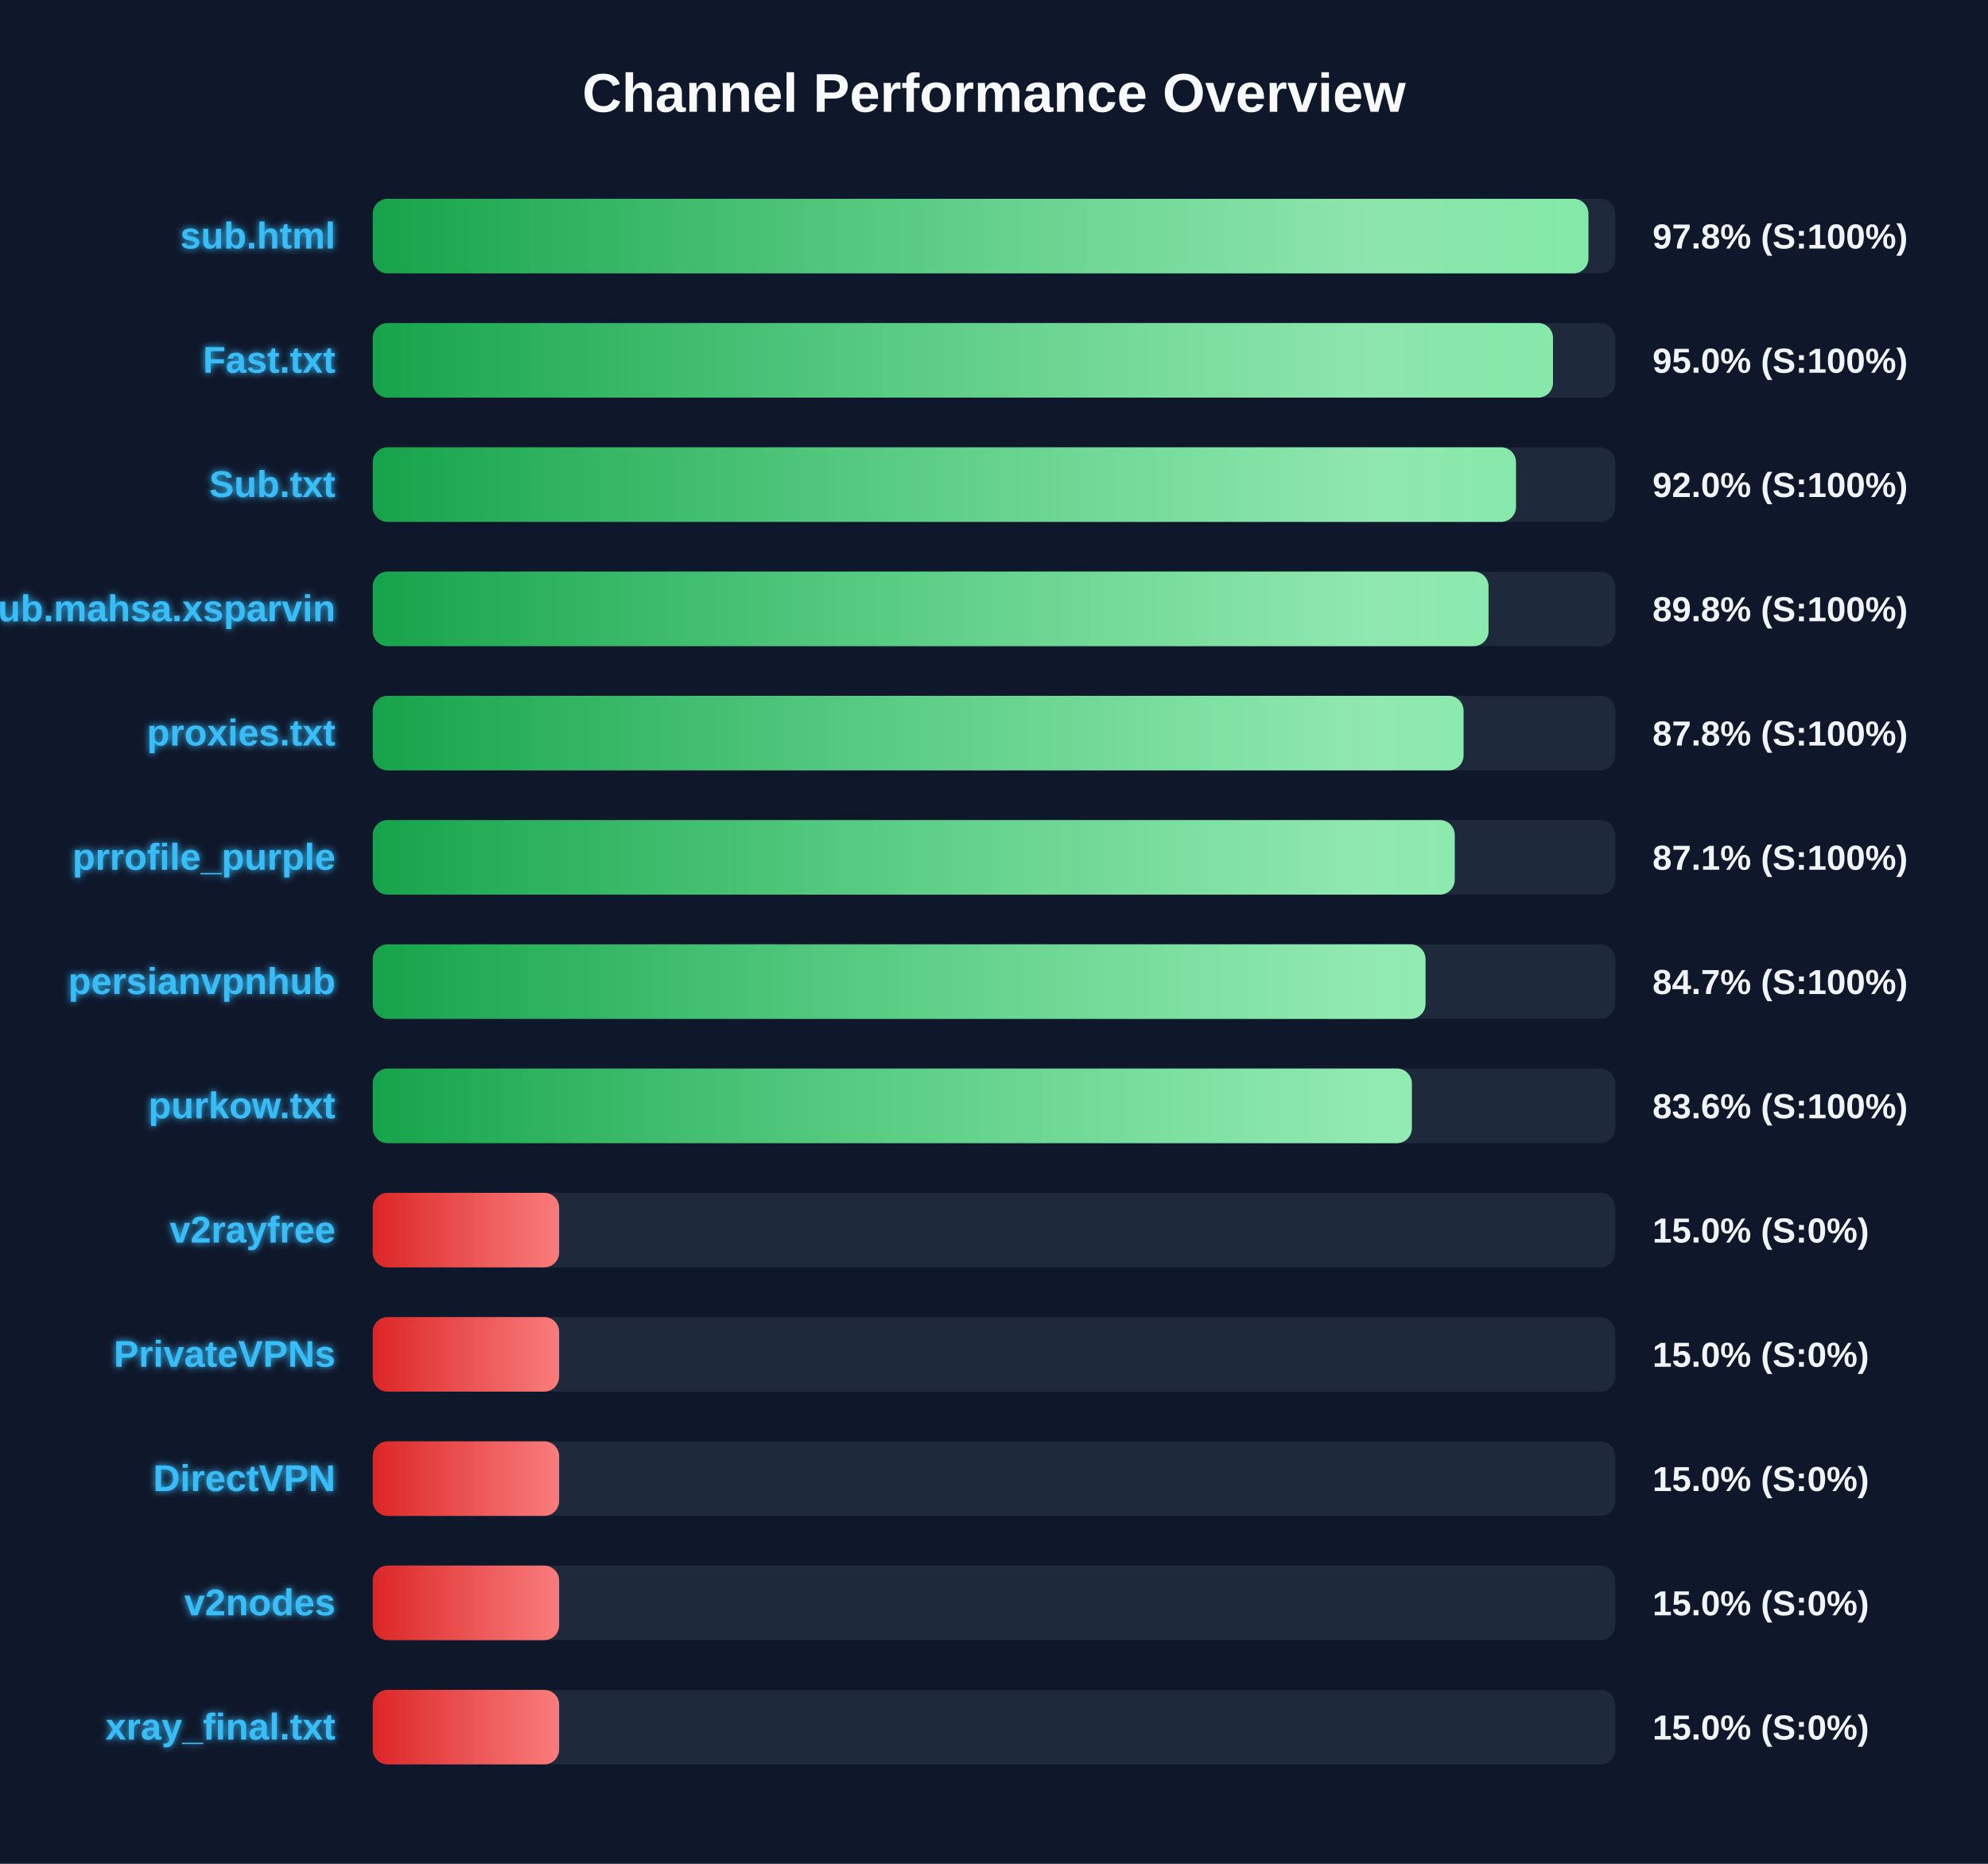
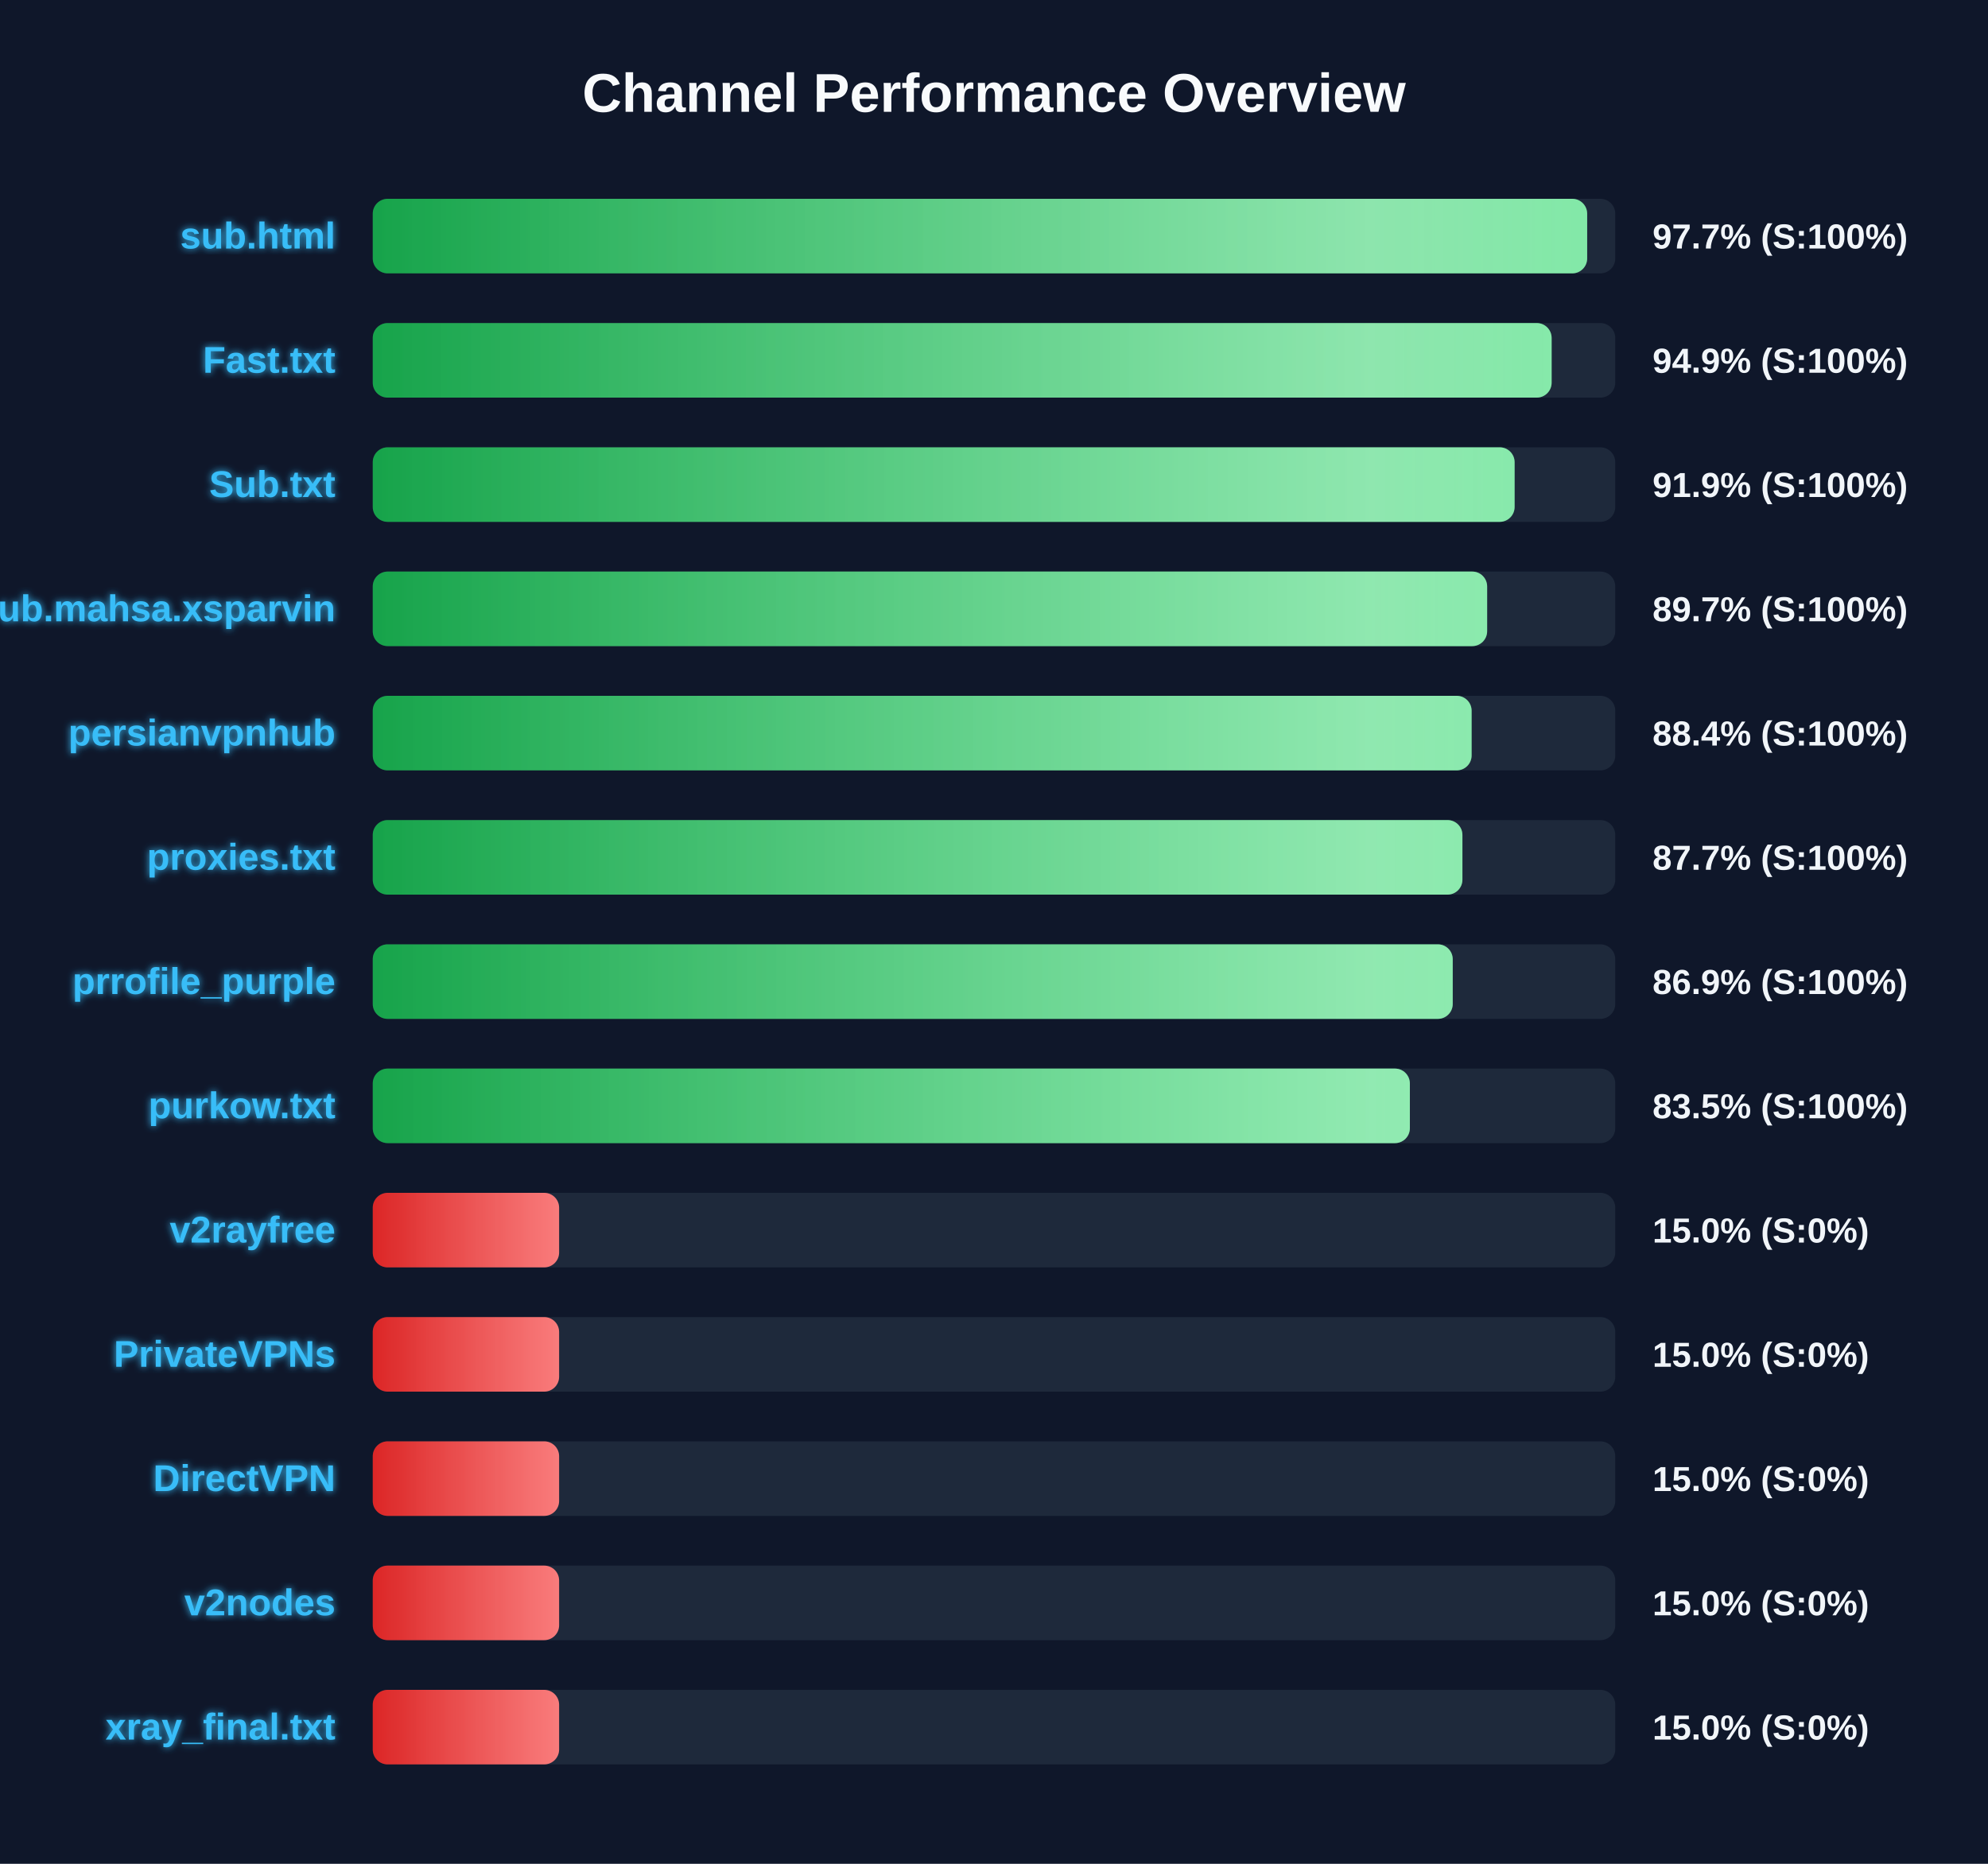
<svg xmlns="http://www.w3.org/2000/svg" width="800" height="750" version="1.1">
  <defs>
    <linearGradient id="grad-green" x1="0%" y1="0%" x2="100%" y2="0%">
      <stop offset="0%" stop-color="#16a34a" />
      <stop offset="100%" stop-color="#4ade80" />
    </linearGradient>
    <linearGradient id="grad-yellow" x1="0%" y1="0%" x2="100%" y2="0%">
      <stop offset="0%" stop-color="#ca8a04" />
      <stop offset="100%" stop-color="#fde047" />
    </linearGradient>
    <linearGradient id="grad-red" x1="0%" y1="0%" x2="100%" y2="0%">
      <stop offset="0%" stop-color="#dc2626" />
      <stop offset="100%" stop-color="#f87171" />
    </linearGradient>
    <linearGradient id="shimmer" x1="0%" y1="0%" x2="100%" y2="0%">
      <stop offset="0%" stop-color="rgba(255,255,255,0)" />
      <stop offset="50%" stop-color="rgba(255,255,255,0.4)" />
      <stop offset="100%" stop-color="rgba(255,255,255,0)" />
    </linearGradient>
    <filter id="glow" x="-20%" y="-20%" width="140%" height="140%">
      <feGaussianBlur stdDeviation="1.5" result="blur" />
      <feComposite in="SourceGraphic" in2="blur" operator="over" />
    </filter>
  </defs>
  <style>
        .bg-rect { fill: #0f172a; }
        .title { font: bold 22px 'Segoe UI', Arial, sans-serif; fill: #f8fafc; }
        .row { font: bold 15px 'Segoe UI', Arial, sans-serif; fill: #38bdf8; filter: url(#glow); }
        .score { font: bold 14px 'Segoe UI', Arial, sans-serif; fill: #f1f5f9; }
        @keyframes shimmer-anim {
            0% { transform: translateX(-100%); }
            100% { transform: translateX(200%); }
        }
        .shimmer-rect {
            animation: shimmer-anim 2.5s infinite linear;
        }
    </style>
  <rect width="100%" height="100%" class="bg-rect" />
  <text x="400" y="45" text-anchor="middle" class="title">Channel Performance Overview</text>
  <rect x="150" y="80" width="500" height="30" fill="#1e293b" rx="6" />
  <clipPath id="clip-0">
-     <rect x="150" y="80" width="489.2" height="30" rx="6" />
+     <rect x="150" y="80" width="488.7" height="30" rx="6" />
  </clipPath>
-   <rect x="150" y="80" width="489.2" height="30" fill="url(#grad-green)" rx="6" />
+   <rect x="150" y="80" width="488.7" height="30" fill="url(#grad-green)" rx="6" />
  <g clip-path="url(#clip-0)">
    <rect x="150" y="80" width="100%" height="30" fill="url(#shimmer)" class="shimmer-rect" />
  </g>
  <text x="135" y="100" text-anchor="end" class="row">sub.html</text>
-   <text x="665" y="100" text-anchor="start" class="score">97.8% (S:100%)</text>
+   <text x="665" y="100" text-anchor="start" class="score">97.7% (S:100%)</text>
  <rect x="150" y="130" width="500" height="30" fill="#1e293b" rx="6" />
  <clipPath id="clip-1">
-     <rect x="150" y="130" width="474.95" height="30" rx="6" />
+     <rect x="150" y="130" width="474.4" height="30" rx="6" />
  </clipPath>
-   <rect x="150" y="130" width="474.95" height="30" fill="url(#grad-green)" rx="6" />
+   <rect x="150" y="130" width="474.4" height="30" fill="url(#grad-green)" rx="6" />
  <g clip-path="url(#clip-1)">
    <rect x="150" y="130" width="100%" height="30" fill="url(#shimmer)" class="shimmer-rect" />
  </g>
  <text x="135" y="150" text-anchor="end" class="row">Fast.txt</text>
-   <text x="665" y="150" text-anchor="start" class="score">95.0% (S:100%)</text>
+   <text x="665" y="150" text-anchor="start" class="score">94.9% (S:100%)</text>
  <rect x="150" y="180" width="500" height="30" fill="#1e293b" rx="6" />
  <clipPath id="clip-2">
-     <rect x="150" y="180" width="460.05" height="30" rx="6" />
+     <rect x="150" y="180" width="459.5" height="30" rx="6" />
  </clipPath>
-   <rect x="150" y="180" width="460.05" height="30" fill="url(#grad-green)" rx="6" />
+   <rect x="150" y="180" width="459.5" height="30" fill="url(#grad-green)" rx="6" />
  <g clip-path="url(#clip-2)">
    <rect x="150" y="180" width="100%" height="30" fill="url(#shimmer)" class="shimmer-rect" />
  </g>
  <text x="135" y="200" text-anchor="end" class="row">Sub.txt</text>
-   <text x="665" y="200" text-anchor="start" class="score">92.0% (S:100%)</text>
+   <text x="665" y="200" text-anchor="start" class="score">91.9% (S:100%)</text>
  <rect x="150" y="230" width="500" height="30" fill="#1e293b" rx="6" />
  <clipPath id="clip-3">
-     <rect x="150" y="230" width="449.0" height="30" rx="6" />
+     <rect x="150" y="230" width="448.45" height="30" rx="6" />
  </clipPath>
-   <rect x="150" y="230" width="449.0" height="30" fill="url(#grad-green)" rx="6" />
+   <rect x="150" y="230" width="448.45" height="30" fill="url(#grad-green)" rx="6" />
  <g clip-path="url(#clip-3)">
    <rect x="150" y="230" width="100%" height="30" fill="url(#shimmer)" class="shimmer-rect" />
  </g>
  <text x="135" y="250" text-anchor="end" class="row">Sub.mahsa.xsparvin</text>
-   <text x="665" y="250" text-anchor="start" class="score">89.8% (S:100%)</text>
+   <text x="665" y="250" text-anchor="start" class="score">89.7% (S:100%)</text>
  <rect x="150" y="280" width="500" height="30" fill="#1e293b" rx="6" />
  <clipPath id="clip-4">
-     <rect x="150" y="280" width="438.95" height="30" rx="6" />
+     <rect x="150" y="280" width="442.2" height="30" rx="6" />
  </clipPath>
-   <rect x="150" y="280" width="438.95" height="30" fill="url(#grad-green)" rx="6" />
+   <rect x="150" y="280" width="442.2" height="30" fill="url(#grad-green)" rx="6" />
  <g clip-path="url(#clip-4)">
    <rect x="150" y="280" width="100%" height="30" fill="url(#shimmer)" class="shimmer-rect" />
  </g>
-   <text x="135" y="300" text-anchor="end" class="row">proxies.txt</text>
-   <text x="665" y="300" text-anchor="start" class="score">87.8% (S:100%)</text>
+   <text x="135" y="300" text-anchor="end" class="row">persianvpnhub</text>
+   <text x="665" y="300" text-anchor="start" class="score">88.4% (S:100%)</text>
  <rect x="150" y="330" width="500" height="30" fill="#1e293b" rx="6" />
  <clipPath id="clip-5">
-     <rect x="150" y="330" width="435.4" height="30" rx="6" />
+     <rect x="150" y="330" width="438.5" height="30" rx="6" />
  </clipPath>
-   <rect x="150" y="330" width="435.4" height="30" fill="url(#grad-green)" rx="6" />
+   <rect x="150" y="330" width="438.5" height="30" fill="url(#grad-green)" rx="6" />
  <g clip-path="url(#clip-5)">
    <rect x="150" y="330" width="100%" height="30" fill="url(#shimmer)" class="shimmer-rect" />
  </g>
-   <text x="135" y="350" text-anchor="end" class="row">prrofile_purple</text>
-   <text x="665" y="350" text-anchor="start" class="score">87.1% (S:100%)</text>
+   <text x="135" y="350" text-anchor="end" class="row">proxies.txt</text>
+   <text x="665" y="350" text-anchor="start" class="score">87.7% (S:100%)</text>
  <rect x="150" y="380" width="500" height="30" fill="#1e293b" rx="6" />
  <clipPath id="clip-6">
-     <rect x="150" y="380" width="423.65" height="30" rx="6" />
+     <rect x="150" y="380" width="434.6" height="30" rx="6" />
  </clipPath>
-   <rect x="150" y="380" width="423.65" height="30" fill="url(#grad-green)" rx="6" />
+   <rect x="150" y="380" width="434.6" height="30" fill="url(#grad-green)" rx="6" />
  <g clip-path="url(#clip-6)">
    <rect x="150" y="380" width="100%" height="30" fill="url(#shimmer)" class="shimmer-rect" />
  </g>
-   <text x="135" y="400" text-anchor="end" class="row">persianvpnhub</text>
-   <text x="665" y="400" text-anchor="start" class="score">84.7% (S:100%)</text>
+   <text x="135" y="400" text-anchor="end" class="row">prrofile_purple</text>
+   <text x="665" y="400" text-anchor="start" class="score">86.9% (S:100%)</text>
  <rect x="150" y="430" width="500" height="30" fill="#1e293b" rx="6" />
  <clipPath id="clip-7">
-     <rect x="150" y="430" width="418.15" height="30" rx="6" />
+     <rect x="150" y="430" width="417.35" height="30" rx="6" />
  </clipPath>
-   <rect x="150" y="430" width="418.15" height="30" fill="url(#grad-green)" rx="6" />
+   <rect x="150" y="430" width="417.35" height="30" fill="url(#grad-green)" rx="6" />
  <g clip-path="url(#clip-7)">
    <rect x="150" y="430" width="100%" height="30" fill="url(#shimmer)" class="shimmer-rect" />
  </g>
  <text x="135" y="450" text-anchor="end" class="row">purkow.txt</text>
-   <text x="665" y="450" text-anchor="start" class="score">83.6% (S:100%)</text>
+   <text x="665" y="450" text-anchor="start" class="score">83.5% (S:100%)</text>
  <rect x="150" y="480" width="500" height="30" fill="#1e293b" rx="6" />
  <clipPath id="clip-8">
    <rect x="150" y="480" width="75.0" height="30" rx="6" />
  </clipPath>
  <rect x="150" y="480" width="75.0" height="30" fill="url(#grad-red)" rx="6" />
  <g clip-path="url(#clip-8)">
    <rect x="150" y="480" width="100%" height="30" fill="url(#shimmer)" class="shimmer-rect" />
  </g>
  <text x="135" y="500" text-anchor="end" class="row">v2rayfree</text>
  <text x="665" y="500" text-anchor="start" class="score">15.0% (S:0%)</text>
  <rect x="150" y="530" width="500" height="30" fill="#1e293b" rx="6" />
  <clipPath id="clip-9">
    <rect x="150" y="530" width="75.0" height="30" rx="6" />
  </clipPath>
  <rect x="150" y="530" width="75.0" height="30" fill="url(#grad-red)" rx="6" />
  <g clip-path="url(#clip-9)">
    <rect x="150" y="530" width="100%" height="30" fill="url(#shimmer)" class="shimmer-rect" />
  </g>
  <text x="135" y="550" text-anchor="end" class="row">PrivateVPNs</text>
  <text x="665" y="550" text-anchor="start" class="score">15.0% (S:0%)</text>
  <rect x="150" y="580" width="500" height="30" fill="#1e293b" rx="6" />
  <clipPath id="clip-10">
    <rect x="150" y="580" width="75.0" height="30" rx="6" />
  </clipPath>
  <rect x="150" y="580" width="75.0" height="30" fill="url(#grad-red)" rx="6" />
  <g clip-path="url(#clip-10)">
    <rect x="150" y="580" width="100%" height="30" fill="url(#shimmer)" class="shimmer-rect" />
  </g>
  <text x="135" y="600" text-anchor="end" class="row">DirectVPN</text>
  <text x="665" y="600" text-anchor="start" class="score">15.0% (S:0%)</text>
  <rect x="150" y="630" width="500" height="30" fill="#1e293b" rx="6" />
  <clipPath id="clip-11">
    <rect x="150" y="630" width="75.0" height="30" rx="6" />
  </clipPath>
  <rect x="150" y="630" width="75.0" height="30" fill="url(#grad-red)" rx="6" />
  <g clip-path="url(#clip-11)">
    <rect x="150" y="630" width="100%" height="30" fill="url(#shimmer)" class="shimmer-rect" />
  </g>
  <text x="135" y="650" text-anchor="end" class="row">v2nodes</text>
  <text x="665" y="650" text-anchor="start" class="score">15.0% (S:0%)</text>
  <rect x="150" y="680" width="500" height="30" fill="#1e293b" rx="6" />
  <clipPath id="clip-12">
    <rect x="150" y="680" width="75.0" height="30" rx="6" />
  </clipPath>
  <rect x="150" y="680" width="75.0" height="30" fill="url(#grad-red)" rx="6" />
  <g clip-path="url(#clip-12)">
    <rect x="150" y="680" width="100%" height="30" fill="url(#shimmer)" class="shimmer-rect" />
  </g>
  <text x="135" y="700" text-anchor="end" class="row">xray_final.txt</text>
  <text x="665" y="700" text-anchor="start" class="score">15.0% (S:0%)</text>
</svg>
